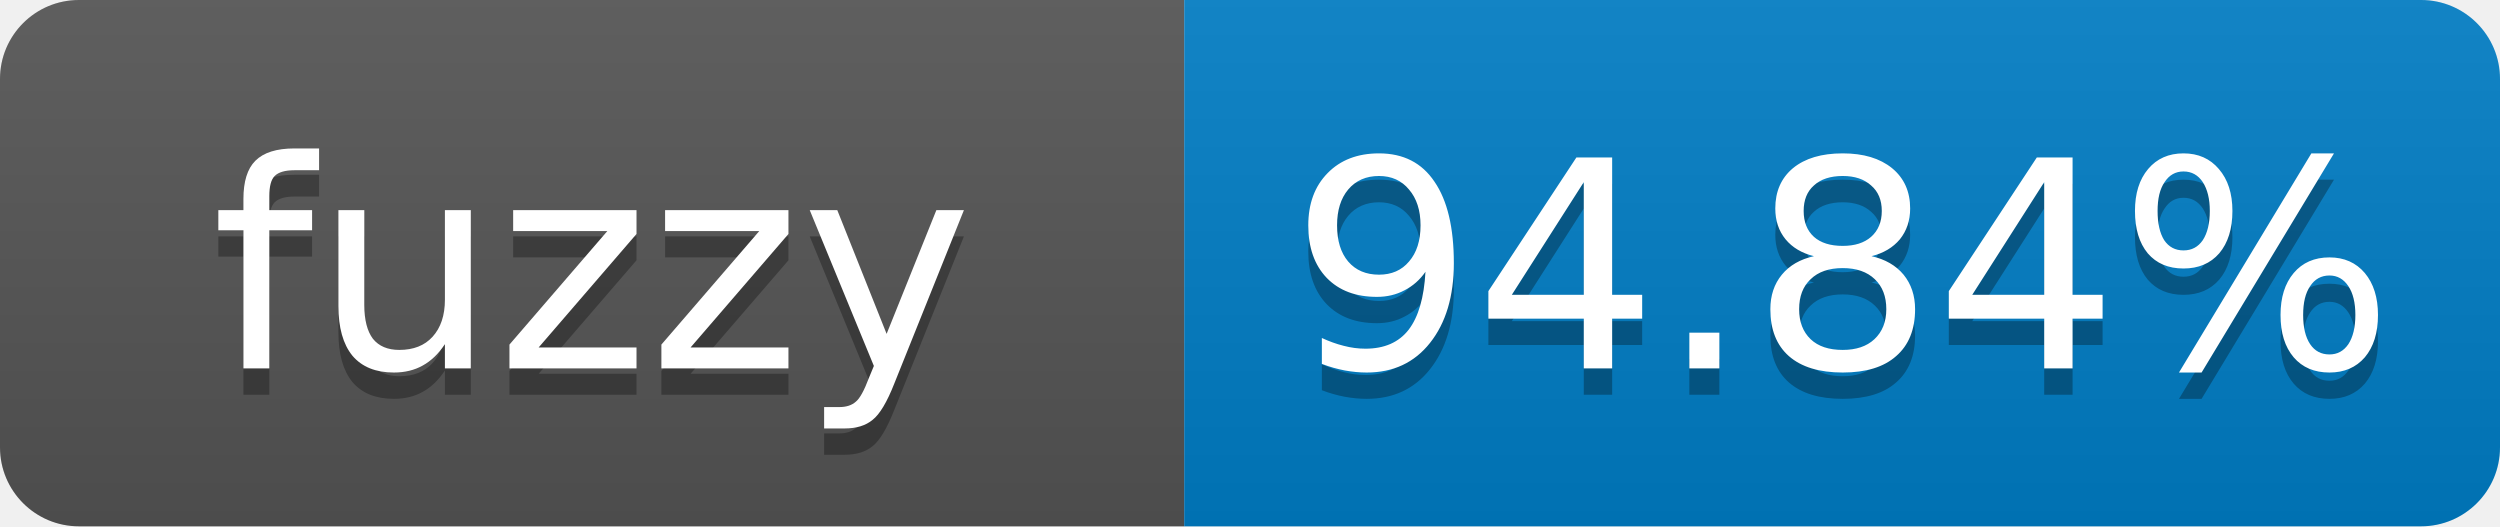
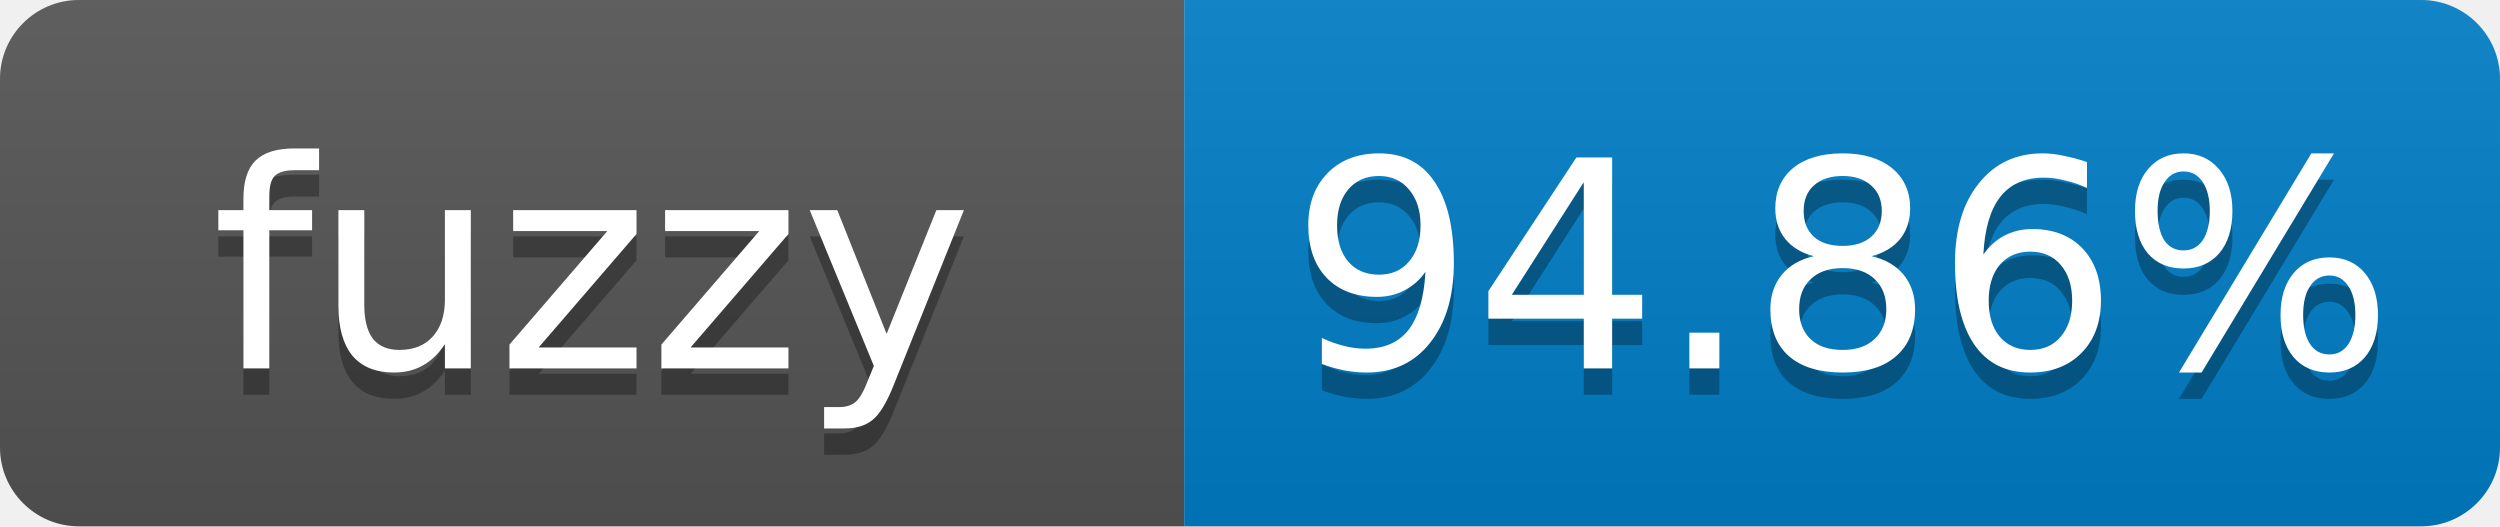
- <svg xmlns="http://www.w3.org/2000/svg" width="95" height="20" role="img" aria-label="fuzzy: 94.84%">
+ <svg xmlns="http://www.w3.org/2000/svg" width="95" height="20" role="img" aria-label="fuzzy: 94.86%">
  <linearGradient id="s" x2="0" y2="100%">
    <stop offset="0" stop-color="#bbb" stop-opacity=".1" />
    <stop offset="1" stop-opacity=".1" />
  </linearGradient>
  <clipPath id="r">
    <rect width="95" height="20" rx="3" fill="#fff" />
  </clipPath>
  <g clip-path="url(#r)">
    <rect width="45" height="20" fill="#555" />
    <rect x="45" width="50" height="20" fill="#007ec6" />
    <rect width="95" height="20" fill="url(#s)" />
  </g>
  <g fill="#fff" text-anchor="middle" font-family="Verdana,Geneva,DejaVu Sans,sans-serif" font-size="11">
    <text x="22.5" y="15" fill="#010101" fill-opacity=".3">fuzzy</text>
    <text x="22.5" y="14">fuzzy</text>
-     <text x="70" y="15" fill="#010101" fill-opacity=".3">94.84%</text>
-     <text x="70" y="14">94.84%</text>
+     <text x="70" y="15" fill="#010101" fill-opacity=".3">94.86%</text>
+     <text x="70" y="14">94.86%</text>
  </g>
</svg>
